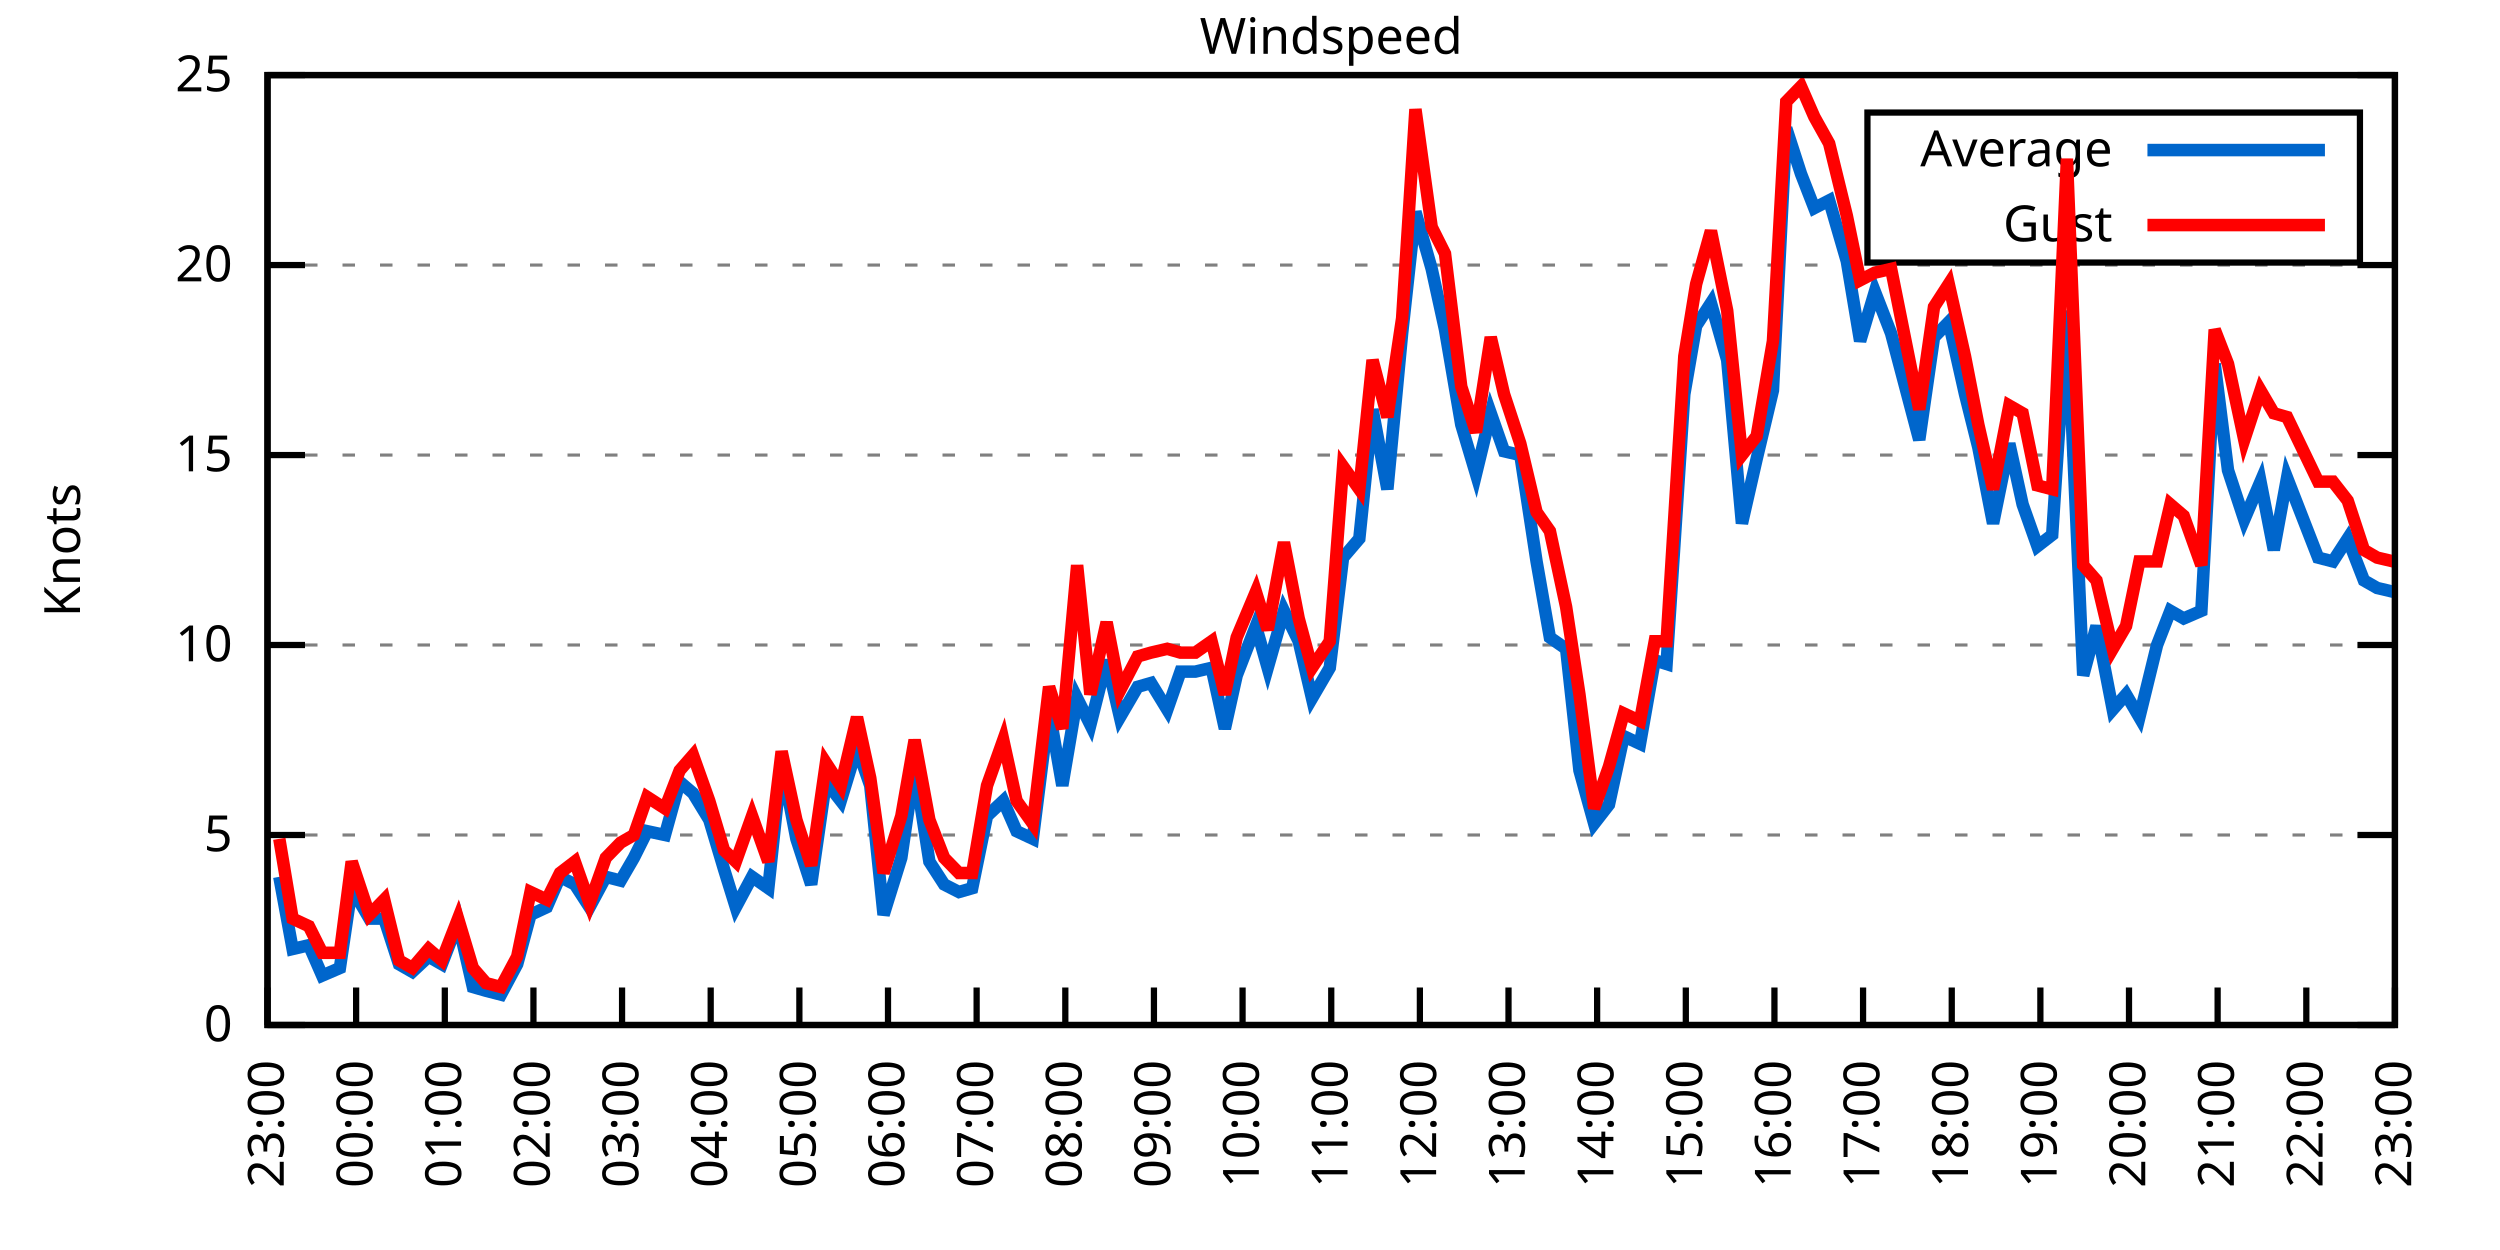
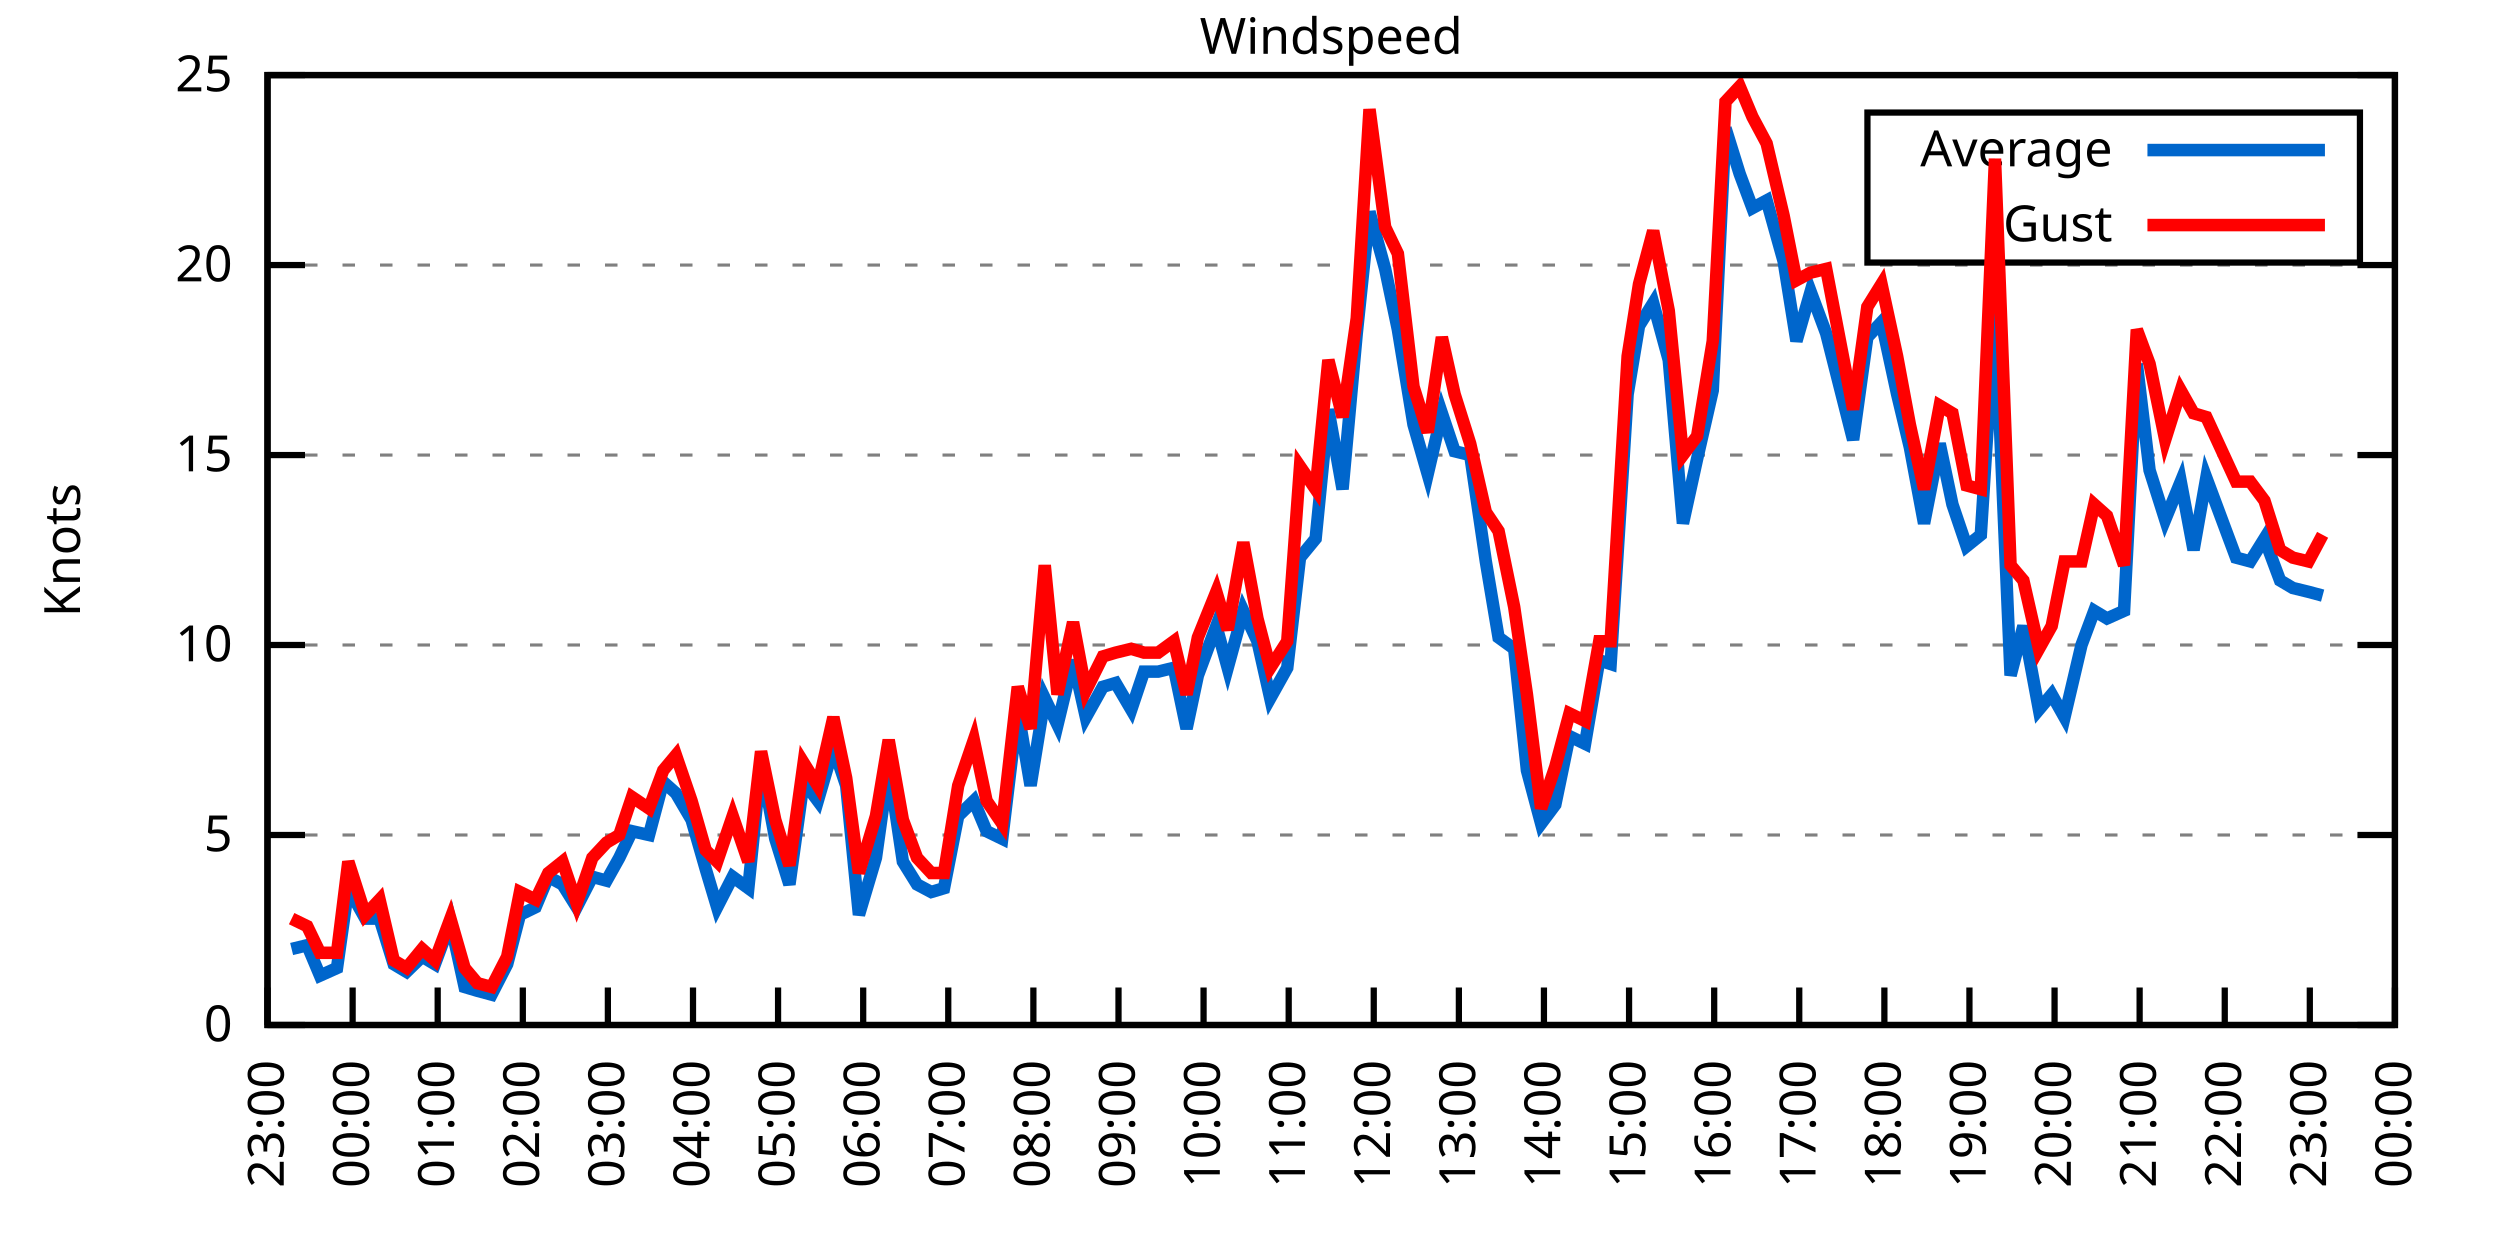
<svg xmlns="http://www.w3.org/2000/svg" xmlns:xlink="http://www.w3.org/1999/xlink" width="400" height="200" viewBox="0 0 400 200">
  <g id="gnuplot_canvas">
    <rect x="0" y="0" width="400" height="200" fill="none" />
    <defs>
      <circle id="gpDot" r="0.5" stroke-width="0.5" stroke="currentColor" />
      <path id="gpPt0" stroke-width="0.333" stroke="currentColor" d="M-1,0 h2 M0,-1 v2" />
      <path id="gpPt1" stroke-width="0.333" stroke="currentColor" d="M-1,-1 L1,1 M1,-1 L-1,1" />
      <path id="gpPt2" stroke-width="0.333" stroke="currentColor" d="M-1,0 L1,0 M0,-1 L0,1 M-1,-1 L1,1 M-1,1 L1,-1" />
      <rect id="gpPt3" stroke-width="0.333" stroke="currentColor" x="-1" y="-1" width="2" height="2" />
      <rect id="gpPt4" stroke-width="0.333" stroke="currentColor" fill="currentColor" x="-1" y="-1" width="2" height="2" />
      <circle id="gpPt5" stroke-width="0.333" stroke="currentColor" cx="0" cy="0" r="1" />
      <use xlink:href="#gpPt5" id="gpPt6" fill="currentColor" stroke="none" />
      <path id="gpPt7" stroke-width="0.333" stroke="currentColor" d="M0,-1.33 L-1.33,0.67 L1.33,0.67 z" />
      <use xlink:href="#gpPt7" id="gpPt8" fill="currentColor" stroke="none" />
      <use xlink:href="#gpPt7" id="gpPt9" stroke="currentColor" transform="rotate(180)" />
      <use xlink:href="#gpPt9" id="gpPt10" fill="currentColor" stroke="none" />
      <use xlink:href="#gpPt3" id="gpPt11" stroke="currentColor" transform="rotate(45)" />
      <use xlink:href="#gpPt11" id="gpPt12" fill="currentColor" stroke="none" />
      <path id="gpPt13" stroke-width="0.333" stroke="currentColor" d="M0,1.330 L1.265,0.411 L0.782,-1.067 L-0.782,-1.076 L-1.265,0.411 z" />
      <use xlink:href="#gpPt13" id="gpPt14" fill="currentColor" stroke="none" />
      <filter id="textbox" filterUnits="objectBoundingBox" x="0" y="0" height="1" width="1">
        <feFlood flood-color="white" flood-opacity="1" result="bgnd" />
        <feComposite in="SourceGraphic" in2="bgnd" operator="atop" />
      </filter>
      <filter id="greybox" filterUnits="objectBoundingBox" x="0" y="0" height="1" width="1">
        <feFlood flood-color="lightgrey" flood-opacity="1" result="grey" />
        <feComposite in="SourceGraphic" in2="grey" operator="atop" />
      </filter>
    </defs>
    <g fill="none" color="white" stroke="currentColor" stroke-width="1.00" stroke-linecap="butt" stroke-linejoin="miter">
</g>
    <g fill="none" color="black" stroke="currentColor" stroke-width="1.00" stroke-linecap="butt" stroke-linejoin="miter">
      <g stroke="none" shape-rendering="crispEdges">
        <polygon fill="rgb(255, 255, 255)" points="42.80,164.00 383.18,164.00 383.18,12.02 42.80,12.02 " />
      </g>
    </g>
    <g fill="none" color="black" stroke="currentColor" stroke-width="1.00" stroke-linecap="butt" stroke-linejoin="miter">
</g>
    <g fill="none" color="black" stroke="black" stroke-width="0.50" stroke-linecap="butt" stroke-linejoin="miter">
</g>
    <g fill="none" color="gray" stroke="currentColor" stroke-width="0.50" stroke-linecap="butt" stroke-linejoin="miter">
      <path stroke="gray" stroke-dasharray="2,4" class="gridline" d="M42.80,164.00 L383.19,164.00  " />
    </g>
    <g fill="none" color="gray" stroke="gray" stroke-width="1.00" stroke-linecap="butt" stroke-linejoin="miter">
</g>
    <g fill="none" color="black" stroke="currentColor" stroke-width="1.00" stroke-linecap="butt" stroke-linejoin="miter">
      <path stroke="black" d="M42.80,164.00 L48.80,164.00 M383.19,164.00 L377.19,164.00  " />
      <g transform="translate(37.20,166.60)" stroke="none" fill="black" font-family="Sans" font-size="8.00" text-anchor="end">
        <text>
          <tspan font-family="Sans"> 0</tspan>
        </text>
      </g>
    </g>
    <g fill="none" color="black" stroke="currentColor" stroke-width="1.00" stroke-linecap="butt" stroke-linejoin="miter">
</g>
    <g fill="none" color="black" stroke="black" stroke-width="0.50" stroke-linecap="butt" stroke-linejoin="miter">
</g>
    <g fill="none" color="gray" stroke="currentColor" stroke-width="0.50" stroke-linecap="butt" stroke-linejoin="miter">
      <path stroke="gray" stroke-dasharray="2,4" class="gridline" d="M42.80,133.60 L383.19,133.60  " />
    </g>
    <g fill="none" color="gray" stroke="gray" stroke-width="1.00" stroke-linecap="butt" stroke-linejoin="miter">
</g>
    <g fill="none" color="black" stroke="currentColor" stroke-width="1.00" stroke-linecap="butt" stroke-linejoin="miter">
      <path stroke="black" d="M42.80,133.60 L48.80,133.60 M383.19,133.60 L377.19,133.60  " />
      <g transform="translate(37.20,136.20)" stroke="none" fill="black" font-family="Sans" font-size="8.00" text-anchor="end">
        <text>
          <tspan font-family="Sans"> 5</tspan>
        </text>
      </g>
    </g>
    <g fill="none" color="black" stroke="currentColor" stroke-width="1.00" stroke-linecap="butt" stroke-linejoin="miter">
</g>
    <g fill="none" color="black" stroke="black" stroke-width="0.50" stroke-linecap="butt" stroke-linejoin="miter">
</g>
    <g fill="none" color="gray" stroke="currentColor" stroke-width="0.50" stroke-linecap="butt" stroke-linejoin="miter">
      <path stroke="gray" stroke-dasharray="2,4" class="gridline" d="M42.80,103.20 L383.19,103.20  " />
    </g>
    <g fill="none" color="gray" stroke="gray" stroke-width="1.00" stroke-linecap="butt" stroke-linejoin="miter">
</g>
    <g fill="none" color="black" stroke="currentColor" stroke-width="1.00" stroke-linecap="butt" stroke-linejoin="miter">
      <path stroke="black" d="M42.80,103.20 L48.80,103.20 M383.19,103.20 L377.19,103.20  " />
      <g transform="translate(37.20,105.80)" stroke="none" fill="black" font-family="Sans" font-size="8.00" text-anchor="end">
        <text>
          <tspan font-family="Sans"> 10</tspan>
        </text>
      </g>
    </g>
    <g fill="none" color="black" stroke="currentColor" stroke-width="1.00" stroke-linecap="butt" stroke-linejoin="miter">
</g>
    <g fill="none" color="black" stroke="black" stroke-width="0.50" stroke-linecap="butt" stroke-linejoin="miter">
</g>
    <g fill="none" color="gray" stroke="currentColor" stroke-width="0.50" stroke-linecap="butt" stroke-linejoin="miter">
      <path stroke="gray" stroke-dasharray="2,4" class="gridline" d="M42.80,72.81 L383.19,72.81  " />
    </g>
    <g fill="none" color="gray" stroke="gray" stroke-width="1.00" stroke-linecap="butt" stroke-linejoin="miter">
</g>
    <g fill="none" color="black" stroke="currentColor" stroke-width="1.00" stroke-linecap="butt" stroke-linejoin="miter">
      <path stroke="black" d="M42.80,72.81 L48.80,72.81 M383.19,72.81 L377.19,72.81  " />
      <g transform="translate(37.20,75.41)" stroke="none" fill="black" font-family="Sans" font-size="8.00" text-anchor="end">
        <text>
          <tspan font-family="Sans"> 15</tspan>
        </text>
      </g>
    </g>
    <g fill="none" color="black" stroke="currentColor" stroke-width="1.00" stroke-linecap="butt" stroke-linejoin="miter">
</g>
    <g fill="none" color="black" stroke="black" stroke-width="0.50" stroke-linecap="butt" stroke-linejoin="miter">
</g>
    <g fill="none" color="gray" stroke="currentColor" stroke-width="0.50" stroke-linecap="butt" stroke-linejoin="miter">
      <path stroke="gray" stroke-dasharray="2,4" class="gridline" d="M42.80,42.41 L383.19,42.41  " />
    </g>
    <g fill="none" color="gray" stroke="gray" stroke-width="1.00" stroke-linecap="butt" stroke-linejoin="miter">
</g>
    <g fill="none" color="black" stroke="currentColor" stroke-width="1.00" stroke-linecap="butt" stroke-linejoin="miter">
      <path stroke="black" d="M42.80,42.41 L48.80,42.41 M383.19,42.41 L377.19,42.41  " />
      <g transform="translate(37.20,45.01)" stroke="none" fill="black" font-family="Sans" font-size="8.00" text-anchor="end">
        <text>
          <tspan font-family="Sans"> 20</tspan>
        </text>
      </g>
    </g>
    <g fill="none" color="black" stroke="currentColor" stroke-width="1.00" stroke-linecap="butt" stroke-linejoin="miter">
</g>
    <g fill="none" color="black" stroke="black" stroke-width="0.50" stroke-linecap="butt" stroke-linejoin="miter">
</g>
    <g fill="none" color="gray" stroke="currentColor" stroke-width="0.50" stroke-linecap="butt" stroke-linejoin="miter">
      <path stroke="gray" stroke-dasharray="2,4" class="gridline" d="M42.80,12.01 L383.19,12.01  " />
    </g>
    <g fill="none" color="gray" stroke="gray" stroke-width="1.00" stroke-linecap="butt" stroke-linejoin="miter">
</g>
    <g fill="none" color="black" stroke="currentColor" stroke-width="1.00" stroke-linecap="butt" stroke-linejoin="miter">
      <path stroke="black" d="M42.80,12.01 L48.80,12.01 M383.19,12.01 L377.19,12.01  " />
      <g transform="translate(37.20,14.61)" stroke="none" fill="black" font-family="Sans" font-size="8.00" text-anchor="end">
        <text>
          <tspan font-family="Sans"> 25</tspan>
        </text>
      </g>
    </g>
    <g fill="none" color="black" stroke="currentColor" stroke-width="1.00" stroke-linecap="butt" stroke-linejoin="miter">
      <path stroke="black" d="M42.80,164.00 L42.80,158.00  " />
      <g transform="translate(45.40,169.60) rotate(270.00)" stroke="none" fill="black" font-family="Sans" font-size="8.00" text-anchor="end">
        <text>
          <tspan font-family="Sans">23:00</tspan>
        </text>
      </g>
    </g>
    <g fill="none" color="black" stroke="currentColor" stroke-width="1.00" stroke-linecap="butt" stroke-linejoin="miter">
-       <path stroke="black" d="M56.98,164.00 L56.98,158.00  " />
-       <g transform="translate(59.58,169.60) rotate(270.00)" stroke="none" fill="black" font-family="Sans" font-size="8.00" text-anchor="end">
+       <path stroke="black" d="M56.42,164.00 L56.42,158.00  " />
+       <g transform="translate(59.02,169.60) rotate(270.00)" stroke="none" fill="black" font-family="Sans" font-size="8.00" text-anchor="end">
        <text>
          <tspan font-family="Sans">00:00</tspan>
        </text>
      </g>
    </g>
    <g fill="none" color="black" stroke="currentColor" stroke-width="1.00" stroke-linecap="butt" stroke-linejoin="miter">
-       <path stroke="black" d="M71.17,164.00 L71.17,158.00  " />
-       <g transform="translate(73.77,169.60) rotate(270.00)" stroke="none" fill="black" font-family="Sans" font-size="8.00" text-anchor="end">
+       <path stroke="black" d="M70.03,164.00 L70.03,158.00  " />
+       <g transform="translate(72.63,169.60) rotate(270.00)" stroke="none" fill="black" font-family="Sans" font-size="8.00" text-anchor="end">
        <text>
          <tspan font-family="Sans">01:00</tspan>
        </text>
      </g>
    </g>
    <g fill="none" color="black" stroke="currentColor" stroke-width="1.00" stroke-linecap="butt" stroke-linejoin="miter">
-       <path stroke="black" d="M85.35,164.00 L85.35,158.00  " />
-       <g transform="translate(87.95,169.60) rotate(270.00)" stroke="none" fill="black" font-family="Sans" font-size="8.00" text-anchor="end">
+       <path stroke="black" d="M83.65,164.00 L83.65,158.00  " />
+       <g transform="translate(86.25,169.60) rotate(270.00)" stroke="none" fill="black" font-family="Sans" font-size="8.00" text-anchor="end">
        <text>
          <tspan font-family="Sans">02:00</tspan>
        </text>
      </g>
    </g>
    <g fill="none" color="black" stroke="currentColor" stroke-width="1.00" stroke-linecap="butt" stroke-linejoin="miter">
-       <path stroke="black" d="M99.53,164.00 L99.53,158.00  " />
-       <g transform="translate(102.13,169.60) rotate(270.00)" stroke="none" fill="black" font-family="Sans" font-size="8.00" text-anchor="end">
+       <path stroke="black" d="M97.26,164.00 L97.26,158.00  " />
+       <g transform="translate(99.86,169.60) rotate(270.00)" stroke="none" fill="black" font-family="Sans" font-size="8.00" text-anchor="end">
        <text>
          <tspan font-family="Sans">03:00</tspan>
        </text>
      </g>
    </g>
    <g fill="none" color="black" stroke="currentColor" stroke-width="1.00" stroke-linecap="butt" stroke-linejoin="miter">
-       <path stroke="black" d="M113.71,164.00 L113.71,158.00  " />
-       <g transform="translate(116.31,169.60) rotate(270.00)" stroke="none" fill="black" font-family="Sans" font-size="8.00" text-anchor="end">
+       <path stroke="black" d="M110.88,164.00 L110.88,158.00  " />
+       <g transform="translate(113.48,169.60) rotate(270.00)" stroke="none" fill="black" font-family="Sans" font-size="8.00" text-anchor="end">
        <text>
          <tspan font-family="Sans">04:00</tspan>
        </text>
      </g>
    </g>
    <g fill="none" color="black" stroke="currentColor" stroke-width="1.00" stroke-linecap="butt" stroke-linejoin="miter">
-       <path stroke="black" d="M127.90,164.00 L127.90,158.00  " />
-       <g transform="translate(130.50,169.60) rotate(270.00)" stroke="none" fill="black" font-family="Sans" font-size="8.00" text-anchor="end">
+       <path stroke="black" d="M124.49,164.00 L124.49,158.00  " />
+       <g transform="translate(127.09,169.60) rotate(270.00)" stroke="none" fill="black" font-family="Sans" font-size="8.00" text-anchor="end">
        <text>
          <tspan font-family="Sans">05:00</tspan>
        </text>
      </g>
    </g>
    <g fill="none" color="black" stroke="currentColor" stroke-width="1.00" stroke-linecap="butt" stroke-linejoin="miter">
-       <path stroke="black" d="M142.08,164.00 L142.08,158.00  " />
-       <g transform="translate(144.68,169.60) rotate(270.00)" stroke="none" fill="black" font-family="Sans" font-size="8.00" text-anchor="end">
+       <path stroke="black" d="M138.11,164.00 L138.11,158.00  " />
+       <g transform="translate(140.71,169.60) rotate(270.00)" stroke="none" fill="black" font-family="Sans" font-size="8.00" text-anchor="end">
        <text>
          <tspan font-family="Sans">06:00</tspan>
        </text>
      </g>
    </g>
    <g fill="none" color="black" stroke="currentColor" stroke-width="1.00" stroke-linecap="butt" stroke-linejoin="miter">
-       <path stroke="black" d="M156.26,164.00 L156.26,158.00  " />
-       <g transform="translate(158.86,169.60) rotate(270.00)" stroke="none" fill="black" font-family="Sans" font-size="8.00" text-anchor="end">
+       <path stroke="black" d="M151.72,164.00 L151.72,158.00  " />
+       <g transform="translate(154.32,169.60) rotate(270.00)" stroke="none" fill="black" font-family="Sans" font-size="8.00" text-anchor="end">
        <text>
          <tspan font-family="Sans">07:00</tspan>
        </text>
      </g>
    </g>
    <g fill="none" color="black" stroke="currentColor" stroke-width="1.00" stroke-linecap="butt" stroke-linejoin="miter">
-       <path stroke="black" d="M170.45,164.00 L170.45,158.00  " />
-       <g transform="translate(173.05,169.60) rotate(270.00)" stroke="none" fill="black" font-family="Sans" font-size="8.00" text-anchor="end">
+       <path stroke="black" d="M165.34,164.00 L165.34,158.00  " />
+       <g transform="translate(167.94,169.60) rotate(270.00)" stroke="none" fill="black" font-family="Sans" font-size="8.00" text-anchor="end">
        <text>
          <tspan font-family="Sans">08:00</tspan>
        </text>
      </g>
    </g>
    <g fill="none" color="black" stroke="currentColor" stroke-width="1.00" stroke-linecap="butt" stroke-linejoin="miter">
-       <path stroke="black" d="M184.63,164.00 L184.63,158.00  " />
-       <g transform="translate(187.23,169.60) rotate(270.00)" stroke="none" fill="black" font-family="Sans" font-size="8.00" text-anchor="end">
+       <path stroke="black" d="M178.96,164.00 L178.96,158.00  " />
+       <g transform="translate(181.56,169.60) rotate(270.00)" stroke="none" fill="black" font-family="Sans" font-size="8.00" text-anchor="end">
        <text>
          <tspan font-family="Sans">09:00</tspan>
        </text>
      </g>
    </g>
    <g fill="none" color="black" stroke="currentColor" stroke-width="1.00" stroke-linecap="butt" stroke-linejoin="miter">
-       <path stroke="black" d="M198.81,164.00 L198.81,158.00  " />
-       <g transform="translate(201.41,169.60) rotate(270.00)" stroke="none" fill="black" font-family="Sans" font-size="8.00" text-anchor="end">
+       <path stroke="black" d="M192.57,164.00 L192.57,158.00  " />
+       <g transform="translate(195.17,169.60) rotate(270.00)" stroke="none" fill="black" font-family="Sans" font-size="8.00" text-anchor="end">
        <text>
          <tspan font-family="Sans">10:00</tspan>
        </text>
      </g>
    </g>
    <g fill="none" color="black" stroke="currentColor" stroke-width="1.00" stroke-linecap="butt" stroke-linejoin="miter">
-       <path stroke="black" d="M213.00,164.00 L213.00,158.00  " />
-       <g transform="translate(215.60,169.60) rotate(270.00)" stroke="none" fill="black" font-family="Sans" font-size="8.00" text-anchor="end">
+       <path stroke="black" d="M206.19,164.00 L206.19,158.00  " />
+       <g transform="translate(208.79,169.60) rotate(270.00)" stroke="none" fill="black" font-family="Sans" font-size="8.00" text-anchor="end">
        <text>
          <tspan font-family="Sans">11:00</tspan>
        </text>
      </g>
    </g>
    <g fill="none" color="black" stroke="currentColor" stroke-width="1.00" stroke-linecap="butt" stroke-linejoin="miter">
-       <path stroke="black" d="M227.18,164.00 L227.18,158.00  " />
-       <g transform="translate(229.78,169.60) rotate(270.00)" stroke="none" fill="black" font-family="Sans" font-size="8.00" text-anchor="end">
+       <path stroke="black" d="M219.80,164.00 L219.80,158.00  " />
+       <g transform="translate(222.40,169.60) rotate(270.00)" stroke="none" fill="black" font-family="Sans" font-size="8.00" text-anchor="end">
        <text>
          <tspan font-family="Sans">12:00</tspan>
        </text>
      </g>
    </g>
    <g fill="none" color="black" stroke="currentColor" stroke-width="1.00" stroke-linecap="butt" stroke-linejoin="miter">
-       <path stroke="black" d="M241.36,164.00 L241.36,158.00  " />
-       <g transform="translate(243.96,169.60) rotate(270.00)" stroke="none" fill="black" font-family="Sans" font-size="8.00" text-anchor="end">
+       <path stroke="black" d="M233.42,164.00 L233.42,158.00  " />
+       <g transform="translate(236.02,169.60) rotate(270.00)" stroke="none" fill="black" font-family="Sans" font-size="8.00" text-anchor="end">
        <text>
          <tspan font-family="Sans">13:00</tspan>
        </text>
      </g>
    </g>
    <g fill="none" color="black" stroke="currentColor" stroke-width="1.00" stroke-linecap="butt" stroke-linejoin="miter">
-       <path stroke="black" d="M255.54,164.00 L255.54,158.00  " />
-       <g transform="translate(258.14,169.60) rotate(270.00)" stroke="none" fill="black" font-family="Sans" font-size="8.00" text-anchor="end">
+       <path stroke="black" d="M247.03,164.00 L247.03,158.00  " />
+       <g transform="translate(249.63,169.60) rotate(270.00)" stroke="none" fill="black" font-family="Sans" font-size="8.00" text-anchor="end">
        <text>
          <tspan font-family="Sans">14:00</tspan>
        </text>
      </g>
    </g>
    <g fill="none" color="black" stroke="currentColor" stroke-width="1.00" stroke-linecap="butt" stroke-linejoin="miter">
-       <path stroke="black" d="M269.73,164.00 L269.73,158.00  " />
-       <g transform="translate(272.33,169.60) rotate(270.00)" stroke="none" fill="black" font-family="Sans" font-size="8.00" text-anchor="end">
+       <path stroke="black" d="M260.65,164.00 L260.65,158.00  " />
+       <g transform="translate(263.25,169.60) rotate(270.00)" stroke="none" fill="black" font-family="Sans" font-size="8.00" text-anchor="end">
        <text>
          <tspan font-family="Sans">15:00</tspan>
        </text>
      </g>
    </g>
    <g fill="none" color="black" stroke="currentColor" stroke-width="1.00" stroke-linecap="butt" stroke-linejoin="miter">
-       <path stroke="black" d="M283.91,164.00 L283.91,158.00  " />
-       <g transform="translate(286.51,169.60) rotate(270.00)" stroke="none" fill="black" font-family="Sans" font-size="8.00" text-anchor="end">
+       <path stroke="black" d="M274.27,164.00 L274.27,158.00  " />
+       <g transform="translate(276.87,169.60) rotate(270.00)" stroke="none" fill="black" font-family="Sans" font-size="8.00" text-anchor="end">
        <text>
          <tspan font-family="Sans">16:00</tspan>
        </text>
      </g>
    </g>
    <g fill="none" color="black" stroke="currentColor" stroke-width="1.00" stroke-linecap="butt" stroke-linejoin="miter">
-       <path stroke="black" d="M298.09,164.00 L298.09,158.00  " />
-       <g transform="translate(300.69,169.60) rotate(270.00)" stroke="none" fill="black" font-family="Sans" font-size="8.00" text-anchor="end">
+       <path stroke="black" d="M287.88,164.00 L287.88,158.00  " />
+       <g transform="translate(290.48,169.60) rotate(270.00)" stroke="none" fill="black" font-family="Sans" font-size="8.00" text-anchor="end">
        <text>
          <tspan font-family="Sans">17:00</tspan>
        </text>
      </g>
    </g>
    <g fill="none" color="black" stroke="currentColor" stroke-width="1.00" stroke-linecap="butt" stroke-linejoin="miter">
-       <path stroke="black" d="M312.28,164.00 L312.28,158.00  " />
-       <g transform="translate(314.88,169.60) rotate(270.00)" stroke="none" fill="black" font-family="Sans" font-size="8.00" text-anchor="end">
+       <path stroke="black" d="M301.50,164.00 L301.50,158.00  " />
+       <g transform="translate(304.10,169.60) rotate(270.00)" stroke="none" fill="black" font-family="Sans" font-size="8.00" text-anchor="end">
        <text>
          <tspan font-family="Sans">18:00</tspan>
        </text>
      </g>
    </g>
    <g fill="none" color="black" stroke="currentColor" stroke-width="1.00" stroke-linecap="butt" stroke-linejoin="miter">
-       <path stroke="black" d="M326.46,164.00 L326.46,158.00  " />
-       <g transform="translate(329.06,169.60) rotate(270.00)" stroke="none" fill="black" font-family="Sans" font-size="8.00" text-anchor="end">
+       <path stroke="black" d="M315.11,164.00 L315.11,158.00  " />
+       <g transform="translate(317.71,169.60) rotate(270.00)" stroke="none" fill="black" font-family="Sans" font-size="8.00" text-anchor="end">
        <text>
          <tspan font-family="Sans">19:00</tspan>
        </text>
      </g>
    </g>
    <g fill="none" color="black" stroke="currentColor" stroke-width="1.00" stroke-linecap="butt" stroke-linejoin="miter">
-       <path stroke="black" d="M340.64,164.00 L340.64,158.00  " />
-       <g transform="translate(343.24,169.60) rotate(270.00)" stroke="none" fill="black" font-family="Sans" font-size="8.00" text-anchor="end">
+       <path stroke="black" d="M328.73,164.00 L328.73,158.00  " />
+       <g transform="translate(331.33,169.60) rotate(270.00)" stroke="none" fill="black" font-family="Sans" font-size="8.00" text-anchor="end">
        <text>
          <tspan font-family="Sans">20:00</tspan>
        </text>
      </g>
    </g>
    <g fill="none" color="black" stroke="currentColor" stroke-width="1.00" stroke-linecap="butt" stroke-linejoin="miter">
-       <path stroke="black" d="M354.82,164.00 L354.82,158.00  " />
-       <g transform="translate(357.42,169.60) rotate(270.00)" stroke="none" fill="black" font-family="Sans" font-size="8.00" text-anchor="end">
+       <path stroke="black" d="M342.34,164.00 L342.34,158.00  " />
+       <g transform="translate(344.94,169.60) rotate(270.00)" stroke="none" fill="black" font-family="Sans" font-size="8.00" text-anchor="end">
        <text>
          <tspan font-family="Sans">21:00</tspan>
        </text>
      </g>
    </g>
    <g fill="none" color="black" stroke="currentColor" stroke-width="1.00" stroke-linecap="butt" stroke-linejoin="miter">
-       <path stroke="black" d="M369.01,164.00 L369.01,158.00  " />
-       <g transform="translate(371.61,169.60) rotate(270.00)" stroke="none" fill="black" font-family="Sans" font-size="8.00" text-anchor="end">
+       <path stroke="black" d="M355.96,164.00 L355.96,158.00  " />
+       <g transform="translate(358.56,169.60) rotate(270.00)" stroke="none" fill="black" font-family="Sans" font-size="8.00" text-anchor="end">
        <text>
          <tspan font-family="Sans">22:00</tspan>
+         </text>
+       </g>
+     </g>
+     <g fill="none" color="black" stroke="currentColor" stroke-width="1.00" stroke-linecap="butt" stroke-linejoin="miter">
+       <path stroke="black" d="M369.57,164.00 L369.57,158.00  " />
+       <g transform="translate(372.17,169.60) rotate(270.00)" stroke="none" fill="black" font-family="Sans" font-size="8.00" text-anchor="end">
+         <text>
+           <tspan font-family="Sans">23:00</tspan>
        </text>
      </g>
    </g>
    <g fill="none" color="black" stroke="currentColor" stroke-width="1.00" stroke-linecap="butt" stroke-linejoin="miter">
      <path stroke="black" d="M383.19,164.00 L383.19,158.00  " />
      <g transform="translate(385.79,169.60) rotate(270.00)" stroke="none" fill="black" font-family="Sans" font-size="8.00" text-anchor="end">
        <text>
-           <tspan font-family="Sans">23:00</tspan>
+           <tspan font-family="Sans">00:00</tspan>
        </text>
      </g>
    </g>
    <g fill="none" color="black" stroke="currentColor" stroke-width="1.00" stroke-linecap="butt" stroke-linejoin="miter">
</g>
    <g fill="none" color="black" stroke="currentColor" stroke-width="1.00" stroke-linecap="butt" stroke-linejoin="miter">
      <path stroke="black" d="M42.80,12.01 L42.80,164.00 L383.19,164.00 L383.19,12.01 L42.80,12.01 Z  " />
    </g>
    <g fill="none" color="black" stroke="currentColor" stroke-width="1.00" stroke-linecap="butt" stroke-linejoin="miter">
</g>
    <g fill="none" color="black" stroke="currentColor" stroke-width="1.00" stroke-linecap="butt" stroke-linejoin="miter">
      <path stroke="black" d="M298.79,42.01 L298.79,18.01 L377.59,18.01 L377.59,42.01 L298.79,42.01 Z  " />
    </g>
    <g id="Windspeed_plot_1">
      <g fill="none" color="white" stroke="black" stroke-width="2.00" stroke-linecap="butt" stroke-linejoin="miter">
</g>
      <g fill="none" color="black" stroke="currentColor" stroke-width="2.00" stroke-linecap="butt" stroke-linejoin="miter">
        <g transform="translate(337.99,26.61)" stroke="none" fill="black" font-family="Sans" font-size="8.00" text-anchor="end">
          <text>
            <tspan font-family="Sans">Average</tspan>
          </text>
        </g>
      </g>
      <g fill="none" color="black" stroke="currentColor" stroke-width="2.00" stroke-linecap="butt" stroke-linejoin="miter">
-         <path stroke="rgb(  0, 102, 204)" d="M343.59,24.01 L371.99,24.01 M44.69,140.29 L46.82,151.84 L49.42,151.23 L51.55,156.10 L54.38,154.88 L56.27,142.11   L59.11,146.98 L61.47,146.98 L63.84,154.27 L65.97,155.49 L68.57,153.06 L70.69,154.27 L73.29,147.59 L75.66,157.92   L77.78,158.53 L80.15,159.14 L82.75,154.27 L84.88,146.37 L87.48,145.15 L89.60,140.29 L91.97,141.51 L94.33,145.15   L96.93,140.29 L99.30,140.90 L101.42,137.25 L103.55,132.99 L106.39,133.60 L108.75,125.09 L110.88,126.91 L113.48,131.17   L115.84,139.07 L117.73,145.15 L120.33,140.29 L122.93,142.11 L125.06,122.05 L127.42,134.21 L129.79,141.51 L132.15,125.09   L134.52,128.13 L137.12,119.62 L139.24,125.70 L141.37,146.37 L144.21,137.25 L146.34,122.66 L148.70,137.86 L151.06,141.51   L153.43,142.72 L155.55,142.11 L157.92,130.56 L160.52,128.13 L162.65,132.99 L165.25,134.21 L167.85,113.54 L169.97,125.70   L172.34,111.72 L174.46,115.97 L177.06,105.64 L179.19,114.76 L182.03,109.89 L184.16,109.28 L186.76,113.54 L188.88,107.46   L191.25,107.46 L193.85,106.85 L195.98,116.58 L197.87,108.07 L200.94,100.16 L202.83,106.85 L205.43,97.73 L207.79,102.60   L209.92,111.72 L212.76,106.85 L214.89,89.22 L217.49,86.18 L219.61,65.51 L221.98,78.28 L224.34,53.35 L226.47,33.90   L229.07,43.02 L231.20,52.74 L233.80,67.94 L236.16,75.85 L238.52,66.12 L240.65,72.20 L243.25,72.81 L245.85,89.83   L247.98,101.99 L250.58,103.81 L252.71,123.27 L255.07,131.78 L257.43,128.74 L259.80,117.80 L262.40,119.01 L264.76,105.64   L266.65,106.24 L269.49,63.08 L271.38,52.14 L273.75,48.49 L276.35,57.61 L278.71,83.75 L281.07,73.41 L283.67,62.47   L285.80,20.52 L288.16,27.82 L290.29,33.29 L292.66,32.07 L295.49,41.80 L297.62,54.57 L299.98,46.66 L302.58,53.35   L307.08,70.37 L309.44,53.96 L311.80,51.53 L314.40,63.08 L316.53,71.59 L318.89,83.75 L321.49,70.98 L323.62,80.71   L325.99,87.40 L328.35,85.57 L330.71,49.70 L333.31,108.07 L335.44,100.16 L338.04,113.54 L340.17,111.11 L342.30,114.76   L345.13,103.20 L347.26,97.73 L349.39,98.95 L352.22,97.73 L354.35,58.21 L356.48,75.24 L359.08,83.14 L361.68,77.06   L363.81,88.00 L365.93,76.45 L370.90,89.22 L373.26,89.83 L375.63,86.18 L378.23,92.87 L380.35,94.08 L382.95,94.69    " />
+         <path stroke="rgb(  0, 102, 204)" d="M343.59,24.01 L371.99,24.01 M46.66,151.84 L49.15,151.23 L51.20,156.10 L53.92,154.88 L55.73,142.11 L58.46,146.98   L60.73,146.98 L63.00,154.27 L65.04,155.49 L67.54,153.06 L69.58,154.27 L72.07,147.59 L74.34,157.92 L76.39,158.53   L78.65,159.14 L81.15,154.27 L83.19,146.37 L85.69,145.15 L87.73,140.29 L90.00,141.51 L92.27,145.15 L94.77,140.29   L97.04,140.90 L99.08,137.25 L101.12,132.99 L103.84,133.60 L106.11,125.09 L108.15,126.91 L110.65,131.17 L112.92,139.07   L114.74,145.15 L117.23,140.29 L119.73,142.11 L121.77,122.05 L124.04,134.21 L126.31,141.51 L128.58,125.09 L130.85,128.13   L133.34,119.62 L135.39,125.70 L137.43,146.37 L140.15,137.25 L142.19,122.66 L144.46,137.86 L146.73,141.51 L149.00,142.72   L151.04,142.11 L153.31,130.56 L155.81,128.13 L157.85,132.99 L160.35,134.21 L162.84,113.54 L164.89,125.70 L167.16,111.72   L169.20,115.97 L171.69,105.64 L173.74,114.76 L176.46,109.89 L178.50,109.28 L181.00,113.54 L183.04,107.46 L185.31,107.46   L187.81,106.85 L189.85,116.58 L191.66,108.07 L194.61,100.16 L196.43,106.85 L198.93,97.73 L201.19,102.60 L203.24,111.72   L205.96,106.85 L208.00,89.22 L210.50,86.18 L212.54,65.51 L214.81,78.28 L217.08,53.35 L219.12,33.90 L221.62,43.02   L223.66,52.74 L226.16,67.94 L228.43,75.85 L230.70,66.12 L232.74,72.20 L235.23,72.81 L237.73,89.83 L239.77,101.99   L242.27,103.81 L244.31,123.27 L246.58,131.78 L248.85,128.74 L251.12,117.80 L253.61,119.01 L255.88,105.64 L257.70,106.24   L260.42,63.08 L262.24,52.14 L264.51,48.49 L267.00,57.61 L269.27,83.75 L271.54,73.41 L274.04,62.47 L276.08,20.52   L278.35,27.82 L280.39,33.29 L282.66,32.07 L285.38,41.80 L287.43,54.57 L289.70,46.66 L292.19,53.35 L296.50,70.37   L298.77,53.96 L301.04,51.53 L303.54,63.08 L305.58,71.59 L307.85,83.75 L310.35,70.98 L312.39,80.71 L314.66,87.40   L316.93,85.57 L319.20,49.70 L321.69,108.07 L323.74,100.16 L326.23,113.54 L328.27,111.11 L330.32,114.76 L333.04,103.20   L335.08,97.73 L337.12,98.95 L339.85,97.73 L341.89,58.21 L343.93,75.24 L346.43,83.14 L348.92,77.06 L350.97,88.00   L353.01,76.45 L357.77,89.22 L360.04,89.83 L362.31,86.18 L364.81,92.87 L366.85,94.08 L369.35,94.69 L371.62,95.30    " />
      </g>
    </g>
    <g id="Windspeed_plot_2">
      <g fill="none" color="black" stroke="currentColor" stroke-width="2.00" stroke-linecap="butt" stroke-linejoin="miter">
        <g transform="translate(337.99,38.61)" stroke="none" fill="black" font-family="Sans" font-size="8.00" text-anchor="end">
          <text>
            <tspan font-family="Sans">Gust</tspan>
          </text>
        </g>
      </g>
      <g fill="none" color="black" stroke="currentColor" stroke-width="2.00" stroke-linecap="butt" stroke-linejoin="miter">
-         <path stroke="rgb(255,   0,   0)" d="M343.59,36.01 L371.99,36.01 M44.69,134.21 L46.82,146.98 L49.42,148.19 L51.55,152.45 L54.38,152.45 L56.27,137.86   L59.11,146.37 L61.47,143.94 L63.84,153.66 L65.97,154.88 L68.57,151.84 L70.69,153.66 L73.29,146.98 L75.66,154.88   L77.78,157.31 L80.15,157.92 L82.75,153.06 L84.88,142.72 L87.48,143.94 L89.60,139.68 L91.97,137.86 L94.33,144.55   L96.93,137.25 L99.30,134.82 L101.42,133.60 L103.55,127.52 L106.39,129.35 L108.75,123.27 L110.88,120.83 L113.48,128.13   L115.84,136.03 L117.73,137.86 L120.33,130.56 L122.93,137.86 L125.06,120.23 L127.42,131.17 L129.79,138.47 L132.15,122.05   L134.52,125.70 L137.12,114.76 L139.24,124.48 L141.37,139.68 L144.21,130.56 L146.34,118.40 L148.70,131.17 L151.06,137.25   L153.43,139.68 L155.55,139.68 L157.92,125.70 L160.52,118.40 L162.65,128.13 L165.25,131.78 L167.85,109.89 L169.97,116.58   L172.34,90.44 L174.46,111.11 L177.06,99.56 L179.19,110.50 L182.03,105.03 L184.16,104.42 L186.76,103.81 L188.88,104.42   L191.25,104.42 L193.85,102.60 L195.98,111.11 L197.87,101.99 L200.94,94.69 L202.83,100.77 L205.43,86.79 L207.79,98.95   L209.92,106.85 L212.76,102.60 L214.89,74.63 L217.49,78.28 L219.61,57.61 L221.98,66.73 L224.34,50.92 L226.47,17.48   L229.07,36.33 L231.20,40.58 L233.80,61.86 L236.16,69.16 L238.52,53.96 L240.65,63.08 L243.25,70.98 L245.85,81.93   L247.98,84.97 L250.58,97.12 L252.71,111.11 L255.07,129.35 L257.43,122.66 L259.80,114.15 L262.40,115.36 L264.76,102.60   L266.65,102.60 L269.49,57.00 L271.38,45.45 L273.75,36.94 L276.35,49.70 L278.71,72.81 L281.07,69.77 L283.67,54.57   L285.80,16.27 L288.16,13.83 L290.29,18.70 L292.66,22.95 L295.49,34.50 L297.62,44.84 L299.98,43.62 L302.58,43.02   L307.08,65.51 L309.44,49.10 L311.80,45.45 L314.40,57.00 L316.53,67.94 L318.89,78.28 L321.49,64.90 L323.62,66.12   L325.99,77.67 L328.35,78.28 L330.71,25.39 L333.31,90.44 L335.44,92.87 L338.04,103.81 L340.17,100.16 L342.30,89.83   L345.13,89.83 L347.26,80.71 L349.39,82.53 L352.22,90.44 L354.35,52.74 L356.48,58.21 L359.08,70.37 L361.68,62.47   L363.81,66.12 L365.93,66.73 L370.90,77.06 L373.26,77.06 L375.63,80.10 L378.23,88.00 L380.35,89.22 L382.95,89.83    " />
+         <path stroke="rgb(255,   0,   0)" d="M343.59,36.01 L371.99,36.01 M46.66,146.98 L49.15,148.19 L51.20,152.45 L53.92,152.45 L55.73,137.86 L58.46,146.37   L60.73,143.94 L63.00,153.66 L65.04,154.88 L67.54,151.84 L69.58,153.66 L72.07,146.98 L74.34,154.88 L76.39,157.31   L78.65,157.92 L81.15,153.06 L83.19,142.72 L85.69,143.94 L87.73,139.68 L90.00,137.86 L92.27,144.55 L94.77,137.25   L97.04,134.82 L99.08,133.60 L101.12,127.52 L103.84,129.35 L106.11,123.27 L108.15,120.83 L110.65,128.13 L112.92,136.03   L114.74,137.86 L117.23,130.56 L119.73,137.86 L121.77,120.23 L124.04,131.17 L126.31,138.47 L128.58,122.05 L130.85,125.70   L133.34,114.76 L135.39,124.48 L137.43,139.68 L140.15,130.56 L142.19,118.40 L144.46,131.17 L146.73,137.25 L149.00,139.68   L151.04,139.68 L153.31,125.70 L155.81,118.40 L157.85,128.13 L160.35,131.78 L162.84,109.89 L164.89,116.58 L167.16,90.44   L169.20,111.11 L171.69,99.56 L173.74,110.50 L176.46,105.03 L178.50,104.42 L181.00,103.81 L183.04,104.42 L185.31,104.42   L187.81,102.60 L189.85,111.11 L191.66,101.99 L194.61,94.69 L196.43,100.77 L198.93,86.79 L201.19,98.95 L203.24,106.85   L205.96,102.60 L208.00,74.63 L210.50,78.28 L212.54,57.61 L214.81,66.73 L217.08,50.92 L219.12,17.48 L221.62,36.33   L223.66,40.58 L226.16,61.86 L228.43,69.16 L230.70,53.96 L232.74,63.08 L235.23,70.98 L237.73,81.93 L239.77,84.97   L242.27,97.12 L244.31,111.11 L246.58,129.35 L248.85,122.66 L251.12,114.15 L253.61,115.36 L255.88,102.60 L257.70,102.60   L260.42,57.00 L262.24,45.45 L264.51,36.94 L267.00,49.70 L269.27,72.81 L271.54,69.77 L274.04,54.57 L276.08,16.27   L278.35,13.83 L280.39,18.70 L282.66,22.95 L285.38,34.50 L287.43,44.84 L289.70,43.62 L292.19,43.02 L296.50,65.51   L298.77,49.10 L301.04,45.45 L303.54,57.00 L305.58,67.94 L307.85,78.28 L310.35,64.90 L312.39,66.12 L314.66,77.67   L316.93,78.28 L319.20,25.39 L321.69,90.44 L323.74,92.87 L326.23,103.81 L328.27,100.16 L330.32,89.83 L333.04,89.83   L335.08,80.71 L337.12,82.53 L339.85,90.44 L341.89,52.74 L343.93,58.21 L346.43,70.37 L348.92,62.47 L350.97,66.12   L353.01,66.73 L357.77,77.06 L360.04,77.06 L362.31,80.10 L364.81,88.00 L366.85,89.22 L369.35,89.83 L371.62,85.57    " />
      </g>
    </g>
    <g fill="none" color="black" stroke="currentColor" stroke-width="2.00" stroke-linecap="butt" stroke-linejoin="miter">
</g>
    <g fill="none" color="black" stroke="black" stroke-width="1.00" stroke-linecap="butt" stroke-linejoin="miter">
</g>
    <g fill="none" color="black" stroke="currentColor" stroke-width="1.00" stroke-linecap="butt" stroke-linejoin="miter">
      <path stroke="black" d="M42.80,12.01 L42.80,164.00 L383.19,164.00 L383.19,12.01 L42.80,12.01 Z  " />
      <g transform="translate(12.80,88.01) rotate(270.00)" stroke="none" fill="black" font-family="Sans" font-size="8.00" text-anchor="middle">
        <text>
          <tspan font-family="Sans">Knots</tspan>
        </text>
      </g>
    </g>
    <g fill="none" color="black" stroke="currentColor" stroke-width="1.00" stroke-linecap="butt" stroke-linejoin="miter">
</g>
    <g fill="none" color="black" stroke="currentColor" stroke-width="1.00" stroke-linecap="butt" stroke-linejoin="miter">
      <g transform="translate(212.99,8.61)" stroke="none" fill="black" font-family="Sans" font-size="8.00" text-anchor="middle">
        <text>
          <tspan font-family="Sans">Windspeed</tspan>
        </text>
      </g>
    </g>
    <g fill="none" color="black" stroke="currentColor" stroke-width="1.00" stroke-linecap="butt" stroke-linejoin="miter">
</g>
  </g>
</svg>
